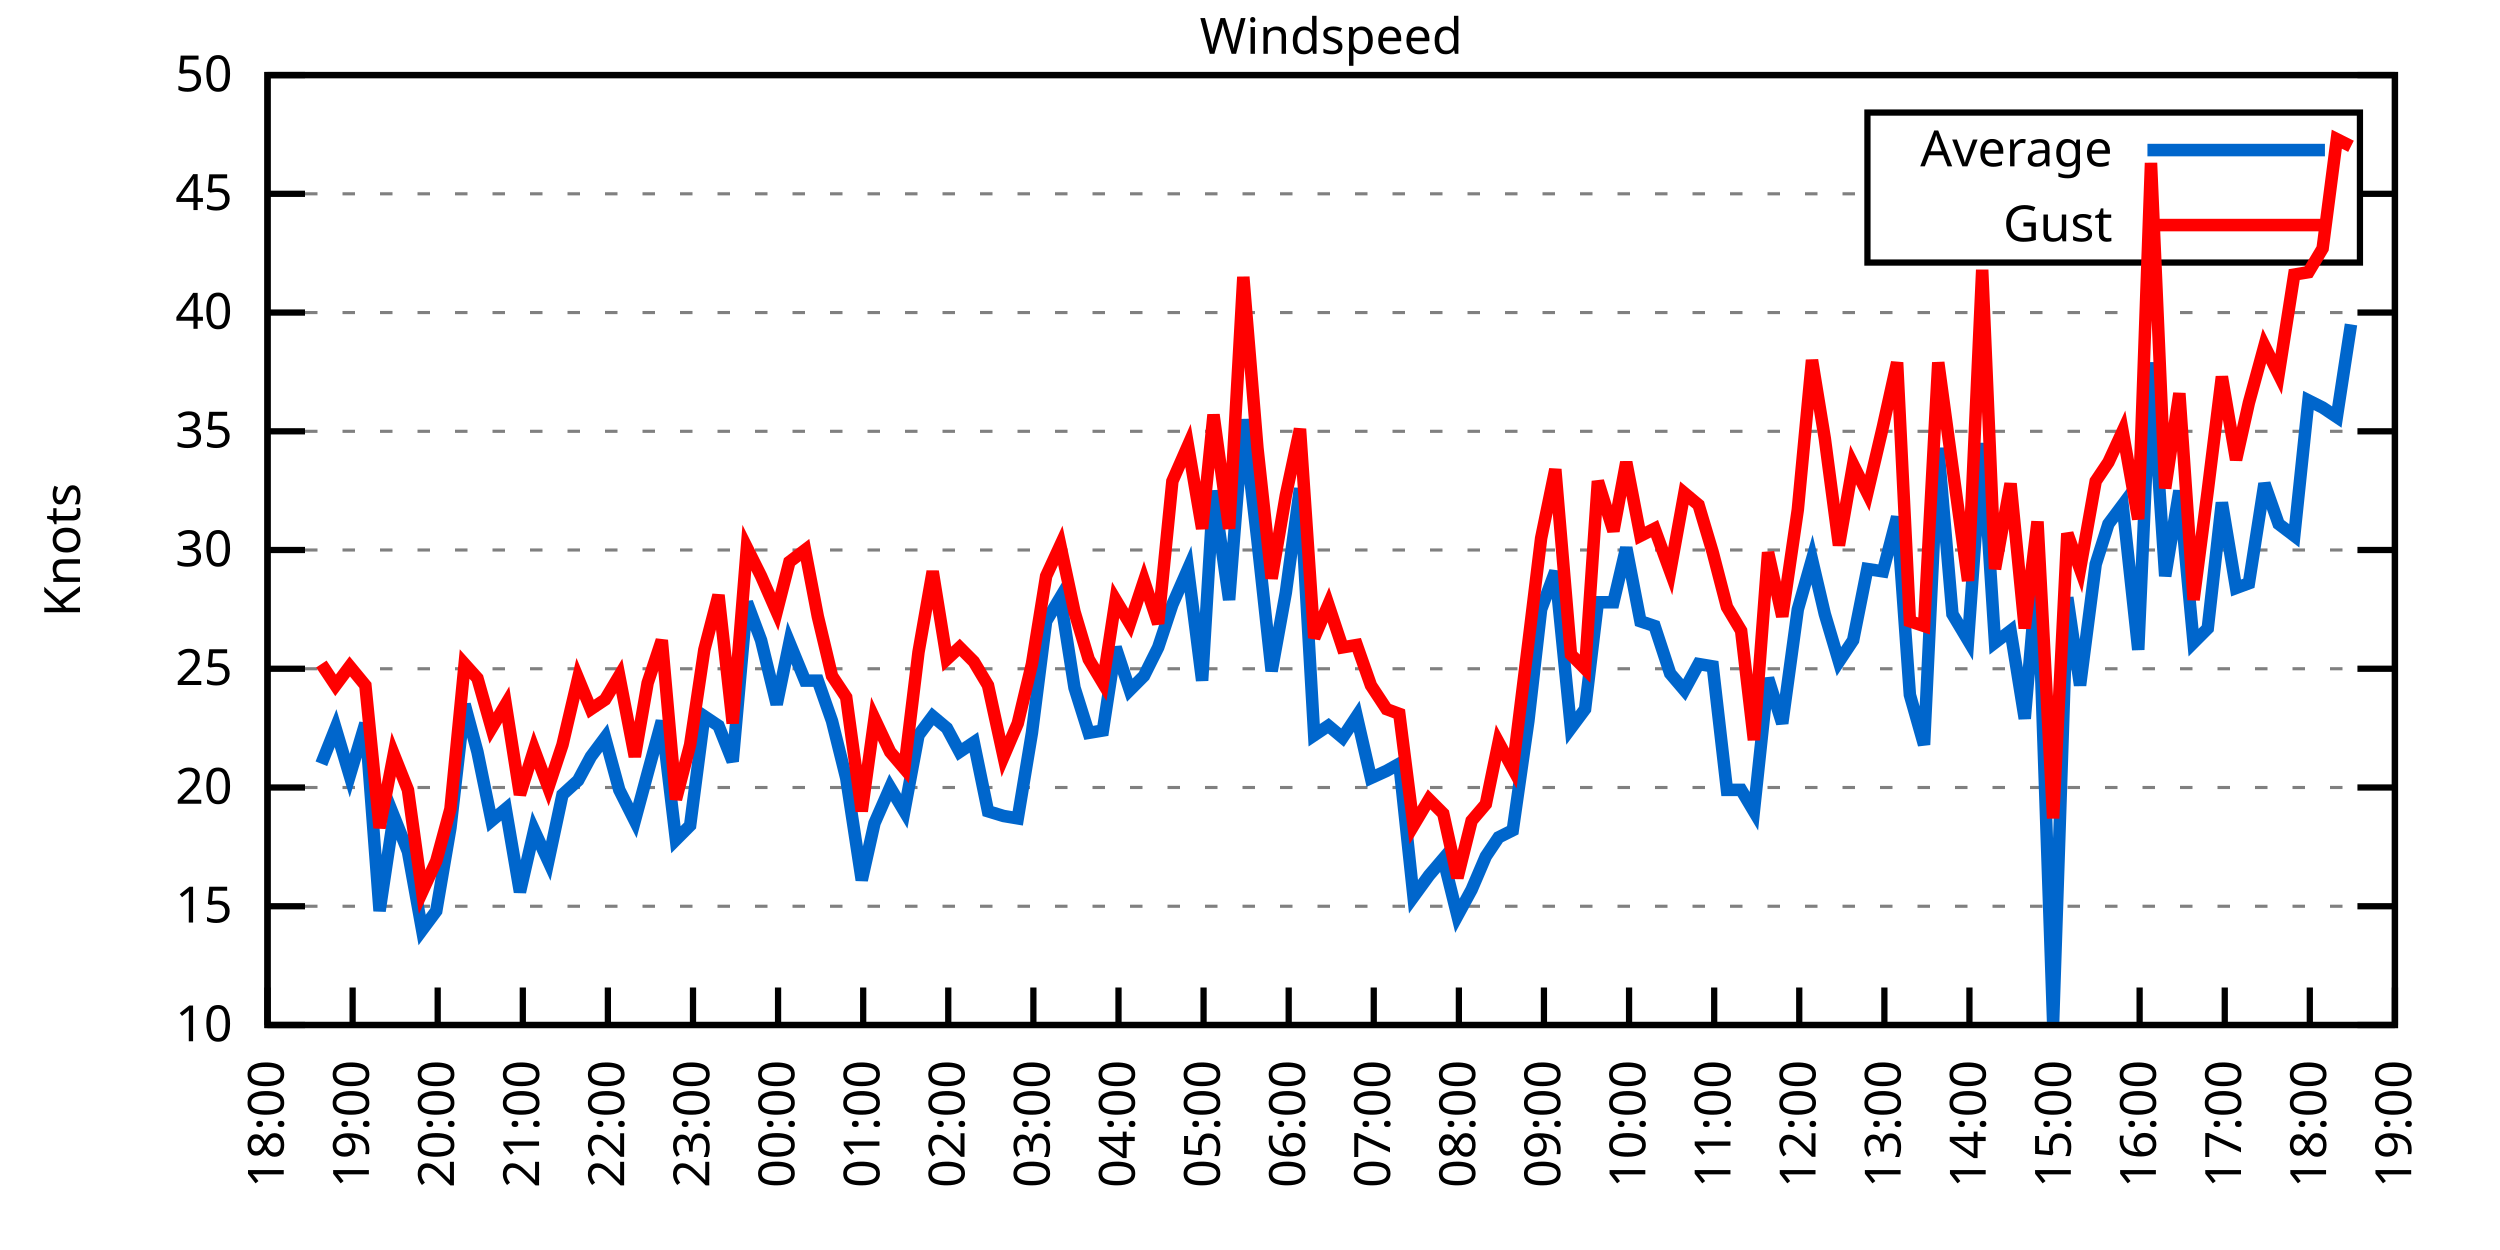
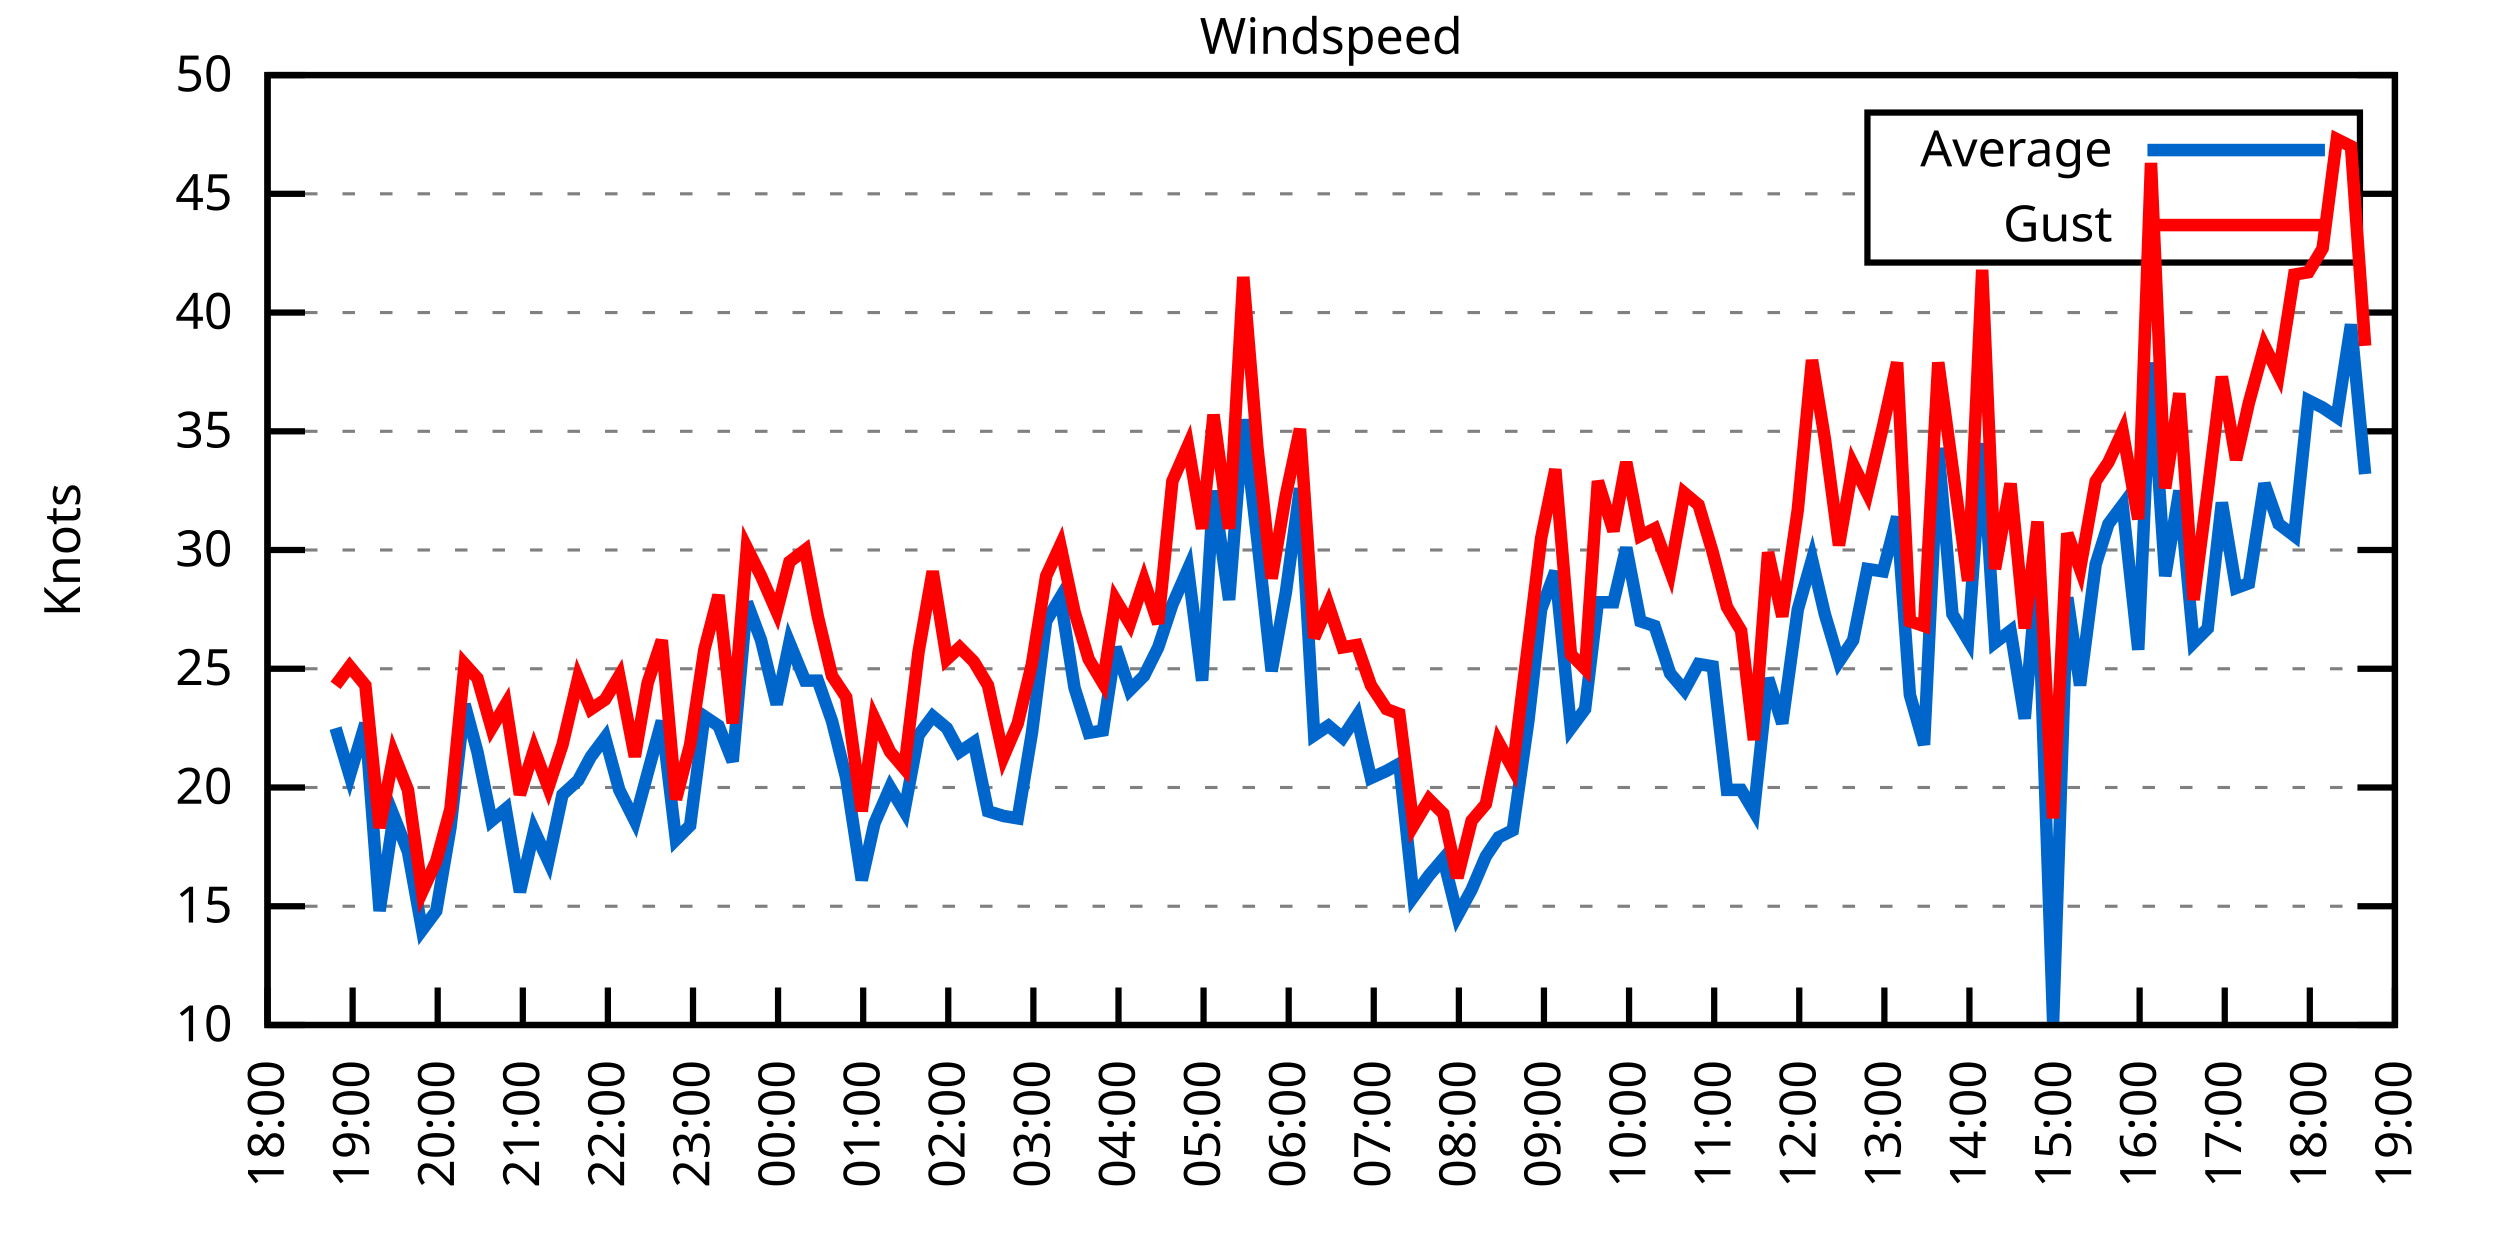
<svg xmlns="http://www.w3.org/2000/svg" xmlns:xlink="http://www.w3.org/1999/xlink" width="400" height="200" viewBox="0 0 400 200">
  <g id="gnuplot_canvas">
    <rect x="0" y="0" width="400" height="200" fill="none" />
    <defs>
      <circle id="gpDot" r="0.5" stroke-width="0.5" stroke="currentColor" />
      <path id="gpPt0" stroke-width="0.333" stroke="currentColor" d="M-1,0 h2 M0,-1 v2" />
      <path id="gpPt1" stroke-width="0.333" stroke="currentColor" d="M-1,-1 L1,1 M1,-1 L-1,1" />
      <path id="gpPt2" stroke-width="0.333" stroke="currentColor" d="M-1,0 L1,0 M0,-1 L0,1 M-1,-1 L1,1 M-1,1 L1,-1" />
      <rect id="gpPt3" stroke-width="0.333" stroke="currentColor" x="-1" y="-1" width="2" height="2" />
      <rect id="gpPt4" stroke-width="0.333" stroke="currentColor" fill="currentColor" x="-1" y="-1" width="2" height="2" />
      <circle id="gpPt5" stroke-width="0.333" stroke="currentColor" cx="0" cy="0" r="1" />
      <use xlink:href="#gpPt5" id="gpPt6" fill="currentColor" stroke="none" />
      <path id="gpPt7" stroke-width="0.333" stroke="currentColor" d="M0,-1.33 L-1.33,0.67 L1.33,0.67 z" />
      <use xlink:href="#gpPt7" id="gpPt8" fill="currentColor" stroke="none" />
      <use xlink:href="#gpPt7" id="gpPt9" stroke="currentColor" transform="rotate(180)" />
      <use xlink:href="#gpPt9" id="gpPt10" fill="currentColor" stroke="none" />
      <use xlink:href="#gpPt3" id="gpPt11" stroke="currentColor" transform="rotate(45)" />
      <use xlink:href="#gpPt11" id="gpPt12" fill="currentColor" stroke="none" />
      <path id="gpPt13" stroke-width="0.333" stroke="currentColor" d="M0,1.330 L1.265,0.411 L0.782,-1.067 L-0.782,-1.076 L-1.265,0.411 z" />
      <use xlink:href="#gpPt13" id="gpPt14" fill="currentColor" stroke="none" />
      <filter id="textbox" filterUnits="objectBoundingBox" x="0" y="0" height="1" width="1">
        <feFlood flood-color="white" flood-opacity="1" result="bgnd" />
        <feComposite in="SourceGraphic" in2="bgnd" operator="atop" />
      </filter>
      <filter id="greybox" filterUnits="objectBoundingBox" x="0" y="0" height="1" width="1">
        <feFlood flood-color="lightgrey" flood-opacity="1" result="grey" />
        <feComposite in="SourceGraphic" in2="grey" operator="atop" />
      </filter>
    </defs>
    <g fill="none" color="white" stroke="currentColor" stroke-width="1.00" stroke-linecap="butt" stroke-linejoin="miter">
</g>
    <g fill="none" color="black" stroke="currentColor" stroke-width="1.00" stroke-linecap="butt" stroke-linejoin="miter">
      <g stroke="none" shape-rendering="crispEdges">
        <polygon fill="rgb(255, 255, 255)" points="42.80,164.00 383.18,164.00 383.18,12.02 42.80,12.02 " />
      </g>
    </g>
    <g fill="none" color="black" stroke="currentColor" stroke-width="1.00" stroke-linecap="butt" stroke-linejoin="miter">
</g>
    <g fill="none" color="black" stroke="black" stroke-width="0.50" stroke-linecap="butt" stroke-linejoin="miter">
</g>
    <g fill="none" color="gray" stroke="currentColor" stroke-width="0.50" stroke-linecap="butt" stroke-linejoin="miter">
      <path stroke="gray" stroke-dasharray="2,4" class="gridline" d="M42.80,164.00 L383.19,164.00  " />
    </g>
    <g fill="none" color="gray" stroke="gray" stroke-width="1.00" stroke-linecap="butt" stroke-linejoin="miter">
</g>
    <g fill="none" color="black" stroke="currentColor" stroke-width="1.00" stroke-linecap="butt" stroke-linejoin="miter">
      <path stroke="black" d="M42.80,164.00 L48.80,164.00 M383.19,164.00 L377.19,164.00  " />
      <g transform="translate(37.20,166.60)" stroke="none" fill="black" font-family="Sans" font-size="8.00" text-anchor="end">
        <text>
          <tspan font-family="Sans"> 10</tspan>
        </text>
      </g>
    </g>
    <g fill="none" color="black" stroke="currentColor" stroke-width="1.00" stroke-linecap="butt" stroke-linejoin="miter">
</g>
    <g fill="none" color="black" stroke="black" stroke-width="0.50" stroke-linecap="butt" stroke-linejoin="miter">
</g>
    <g fill="none" color="gray" stroke="currentColor" stroke-width="0.50" stroke-linecap="butt" stroke-linejoin="miter">
      <path stroke="gray" stroke-dasharray="2,4" class="gridline" d="M42.80,145.00 L383.19,145.00  " />
    </g>
    <g fill="none" color="gray" stroke="gray" stroke-width="1.00" stroke-linecap="butt" stroke-linejoin="miter">
</g>
    <g fill="none" color="black" stroke="currentColor" stroke-width="1.00" stroke-linecap="butt" stroke-linejoin="miter">
      <path stroke="black" d="M42.80,145.00 L48.80,145.00 M383.19,145.00 L377.19,145.00  " />
      <g transform="translate(37.20,147.60)" stroke="none" fill="black" font-family="Sans" font-size="8.00" text-anchor="end">
        <text>
          <tspan font-family="Sans"> 15</tspan>
        </text>
      </g>
    </g>
    <g fill="none" color="black" stroke="currentColor" stroke-width="1.00" stroke-linecap="butt" stroke-linejoin="miter">
</g>
    <g fill="none" color="black" stroke="black" stroke-width="0.50" stroke-linecap="butt" stroke-linejoin="miter">
</g>
    <g fill="none" color="gray" stroke="currentColor" stroke-width="0.50" stroke-linecap="butt" stroke-linejoin="miter">
      <path stroke="gray" stroke-dasharray="2,4" class="gridline" d="M42.80,126.00 L383.19,126.00  " />
    </g>
    <g fill="none" color="gray" stroke="gray" stroke-width="1.00" stroke-linecap="butt" stroke-linejoin="miter">
</g>
    <g fill="none" color="black" stroke="currentColor" stroke-width="1.00" stroke-linecap="butt" stroke-linejoin="miter">
      <path stroke="black" d="M42.80,126.00 L48.80,126.00 M383.19,126.00 L377.19,126.00  " />
      <g transform="translate(37.20,128.60)" stroke="none" fill="black" font-family="Sans" font-size="8.00" text-anchor="end">
        <text>
          <tspan font-family="Sans"> 20</tspan>
        </text>
      </g>
    </g>
    <g fill="none" color="black" stroke="currentColor" stroke-width="1.00" stroke-linecap="butt" stroke-linejoin="miter">
</g>
    <g fill="none" color="black" stroke="black" stroke-width="0.50" stroke-linecap="butt" stroke-linejoin="miter">
</g>
    <g fill="none" color="gray" stroke="currentColor" stroke-width="0.50" stroke-linecap="butt" stroke-linejoin="miter">
      <path stroke="gray" stroke-dasharray="2,4" class="gridline" d="M42.80,107.00 L383.19,107.00  " />
    </g>
    <g fill="none" color="gray" stroke="gray" stroke-width="1.00" stroke-linecap="butt" stroke-linejoin="miter">
</g>
    <g fill="none" color="black" stroke="currentColor" stroke-width="1.00" stroke-linecap="butt" stroke-linejoin="miter">
      <path stroke="black" d="M42.80,107.00 L48.80,107.00 M383.19,107.00 L377.19,107.00  " />
      <g transform="translate(37.20,109.60)" stroke="none" fill="black" font-family="Sans" font-size="8.00" text-anchor="end">
        <text>
          <tspan font-family="Sans"> 25</tspan>
        </text>
      </g>
    </g>
    <g fill="none" color="black" stroke="currentColor" stroke-width="1.00" stroke-linecap="butt" stroke-linejoin="miter">
</g>
    <g fill="none" color="black" stroke="black" stroke-width="0.50" stroke-linecap="butt" stroke-linejoin="miter">
</g>
    <g fill="none" color="gray" stroke="currentColor" stroke-width="0.50" stroke-linecap="butt" stroke-linejoin="miter">
      <path stroke="gray" stroke-dasharray="2,4" class="gridline" d="M42.80,88.00 L383.19,88.00  " />
    </g>
    <g fill="none" color="gray" stroke="gray" stroke-width="1.00" stroke-linecap="butt" stroke-linejoin="miter">
</g>
    <g fill="none" color="black" stroke="currentColor" stroke-width="1.00" stroke-linecap="butt" stroke-linejoin="miter">
      <path stroke="black" d="M42.80,88.00 L48.80,88.00 M383.19,88.00 L377.19,88.00  " />
      <g transform="translate(37.20,90.60)" stroke="none" fill="black" font-family="Sans" font-size="8.00" text-anchor="end">
        <text>
          <tspan font-family="Sans"> 30</tspan>
        </text>
      </g>
    </g>
    <g fill="none" color="black" stroke="currentColor" stroke-width="1.00" stroke-linecap="butt" stroke-linejoin="miter">
</g>
    <g fill="none" color="black" stroke="black" stroke-width="0.50" stroke-linecap="butt" stroke-linejoin="miter">
</g>
    <g fill="none" color="gray" stroke="currentColor" stroke-width="0.50" stroke-linecap="butt" stroke-linejoin="miter">
      <path stroke="gray" stroke-dasharray="2,4" class="gridline" d="M42.80,69.01 L383.19,69.01  " />
    </g>
    <g fill="none" color="gray" stroke="gray" stroke-width="1.00" stroke-linecap="butt" stroke-linejoin="miter">
</g>
    <g fill="none" color="black" stroke="currentColor" stroke-width="1.00" stroke-linecap="butt" stroke-linejoin="miter">
      <path stroke="black" d="M42.80,69.01 L48.80,69.01 M383.19,69.01 L377.19,69.01  " />
      <g transform="translate(37.20,71.61)" stroke="none" fill="black" font-family="Sans" font-size="8.00" text-anchor="end">
        <text>
          <tspan font-family="Sans"> 35</tspan>
        </text>
      </g>
    </g>
    <g fill="none" color="black" stroke="currentColor" stroke-width="1.00" stroke-linecap="butt" stroke-linejoin="miter">
</g>
    <g fill="none" color="black" stroke="black" stroke-width="0.50" stroke-linecap="butt" stroke-linejoin="miter">
</g>
    <g fill="none" color="gray" stroke="currentColor" stroke-width="0.50" stroke-linecap="butt" stroke-linejoin="miter">
      <path stroke="gray" stroke-dasharray="2,4" class="gridline" d="M42.80,50.01 L383.19,50.01  " />
    </g>
    <g fill="none" color="gray" stroke="gray" stroke-width="1.00" stroke-linecap="butt" stroke-linejoin="miter">
</g>
    <g fill="none" color="black" stroke="currentColor" stroke-width="1.00" stroke-linecap="butt" stroke-linejoin="miter">
      <path stroke="black" d="M42.80,50.01 L48.80,50.01 M383.19,50.01 L377.19,50.01  " />
      <g transform="translate(37.20,52.61)" stroke="none" fill="black" font-family="Sans" font-size="8.00" text-anchor="end">
        <text>
          <tspan font-family="Sans"> 40</tspan>
        </text>
      </g>
    </g>
    <g fill="none" color="black" stroke="currentColor" stroke-width="1.00" stroke-linecap="butt" stroke-linejoin="miter">
</g>
    <g fill="none" color="black" stroke="black" stroke-width="0.50" stroke-linecap="butt" stroke-linejoin="miter">
</g>
    <g fill="none" color="gray" stroke="currentColor" stroke-width="0.50" stroke-linecap="butt" stroke-linejoin="miter">
      <path stroke="gray" stroke-dasharray="2,4" class="gridline" d="M42.80,31.01 L298.79,31.01 M377.59,31.01 L383.19,31.01  " />
    </g>
    <g fill="none" color="gray" stroke="gray" stroke-width="1.00" stroke-linecap="butt" stroke-linejoin="miter">
</g>
    <g fill="none" color="black" stroke="currentColor" stroke-width="1.00" stroke-linecap="butt" stroke-linejoin="miter">
      <path stroke="black" d="M42.80,31.01 L48.80,31.01 M383.19,31.01 L377.19,31.01  " />
      <g transform="translate(37.20,33.61)" stroke="none" fill="black" font-family="Sans" font-size="8.00" text-anchor="end">
        <text>
          <tspan font-family="Sans"> 45</tspan>
        </text>
      </g>
    </g>
    <g fill="none" color="black" stroke="currentColor" stroke-width="1.00" stroke-linecap="butt" stroke-linejoin="miter">
</g>
    <g fill="none" color="black" stroke="black" stroke-width="0.50" stroke-linecap="butt" stroke-linejoin="miter">
</g>
    <g fill="none" color="gray" stroke="currentColor" stroke-width="0.50" stroke-linecap="butt" stroke-linejoin="miter">
      <path stroke="gray" stroke-dasharray="2,4" class="gridline" d="M42.80,12.01 L383.19,12.01  " />
    </g>
    <g fill="none" color="gray" stroke="gray" stroke-width="1.00" stroke-linecap="butt" stroke-linejoin="miter">
</g>
    <g fill="none" color="black" stroke="currentColor" stroke-width="1.00" stroke-linecap="butt" stroke-linejoin="miter">
      <path stroke="black" d="M42.80,12.01 L48.80,12.01 M383.19,12.01 L377.19,12.01  " />
      <g transform="translate(37.20,14.61)" stroke="none" fill="black" font-family="Sans" font-size="8.00" text-anchor="end">
        <text>
          <tspan font-family="Sans"> 50</tspan>
        </text>
      </g>
    </g>
    <g fill="none" color="black" stroke="currentColor" stroke-width="1.00" stroke-linecap="butt" stroke-linejoin="miter">
      <path stroke="black" d="M42.80,164.00 L42.80,158.00  " />
      <g transform="translate(45.40,169.60) rotate(270.00)" stroke="none" fill="black" font-family="Sans" font-size="8.00" text-anchor="end">
        <text>
          <tspan font-family="Sans">18:00</tspan>
        </text>
      </g>
    </g>
    <g fill="none" color="black" stroke="currentColor" stroke-width="1.00" stroke-linecap="butt" stroke-linejoin="miter">
      <path stroke="black" d="M56.42,164.00 L56.42,158.00  " />
      <g transform="translate(59.02,169.60) rotate(270.00)" stroke="none" fill="black" font-family="Sans" font-size="8.00" text-anchor="end">
        <text>
          <tspan font-family="Sans">19:00</tspan>
        </text>
      </g>
    </g>
    <g fill="none" color="black" stroke="currentColor" stroke-width="1.00" stroke-linecap="butt" stroke-linejoin="miter">
      <path stroke="black" d="M70.03,164.00 L70.03,158.00  " />
      <g transform="translate(72.63,169.60) rotate(270.00)" stroke="none" fill="black" font-family="Sans" font-size="8.00" text-anchor="end">
        <text>
          <tspan font-family="Sans">20:00</tspan>
        </text>
      </g>
    </g>
    <g fill="none" color="black" stroke="currentColor" stroke-width="1.00" stroke-linecap="butt" stroke-linejoin="miter">
      <path stroke="black" d="M83.65,164.00 L83.65,158.00  " />
      <g transform="translate(86.25,169.60) rotate(270.00)" stroke="none" fill="black" font-family="Sans" font-size="8.00" text-anchor="end">
        <text>
          <tspan font-family="Sans">21:00</tspan>
        </text>
      </g>
    </g>
    <g fill="none" color="black" stroke="currentColor" stroke-width="1.00" stroke-linecap="butt" stroke-linejoin="miter">
      <path stroke="black" d="M97.26,164.00 L97.26,158.00  " />
      <g transform="translate(99.86,169.60) rotate(270.00)" stroke="none" fill="black" font-family="Sans" font-size="8.00" text-anchor="end">
        <text>
          <tspan font-family="Sans">22:00</tspan>
        </text>
      </g>
    </g>
    <g fill="none" color="black" stroke="currentColor" stroke-width="1.00" stroke-linecap="butt" stroke-linejoin="miter">
      <path stroke="black" d="M110.88,164.00 L110.88,158.00  " />
      <g transform="translate(113.48,169.60) rotate(270.00)" stroke="none" fill="black" font-family="Sans" font-size="8.00" text-anchor="end">
        <text>
          <tspan font-family="Sans">23:00</tspan>
        </text>
      </g>
    </g>
    <g fill="none" color="black" stroke="currentColor" stroke-width="1.00" stroke-linecap="butt" stroke-linejoin="miter">
      <path stroke="black" d="M124.49,164.00 L124.49,158.00  " />
      <g transform="translate(127.09,169.60) rotate(270.00)" stroke="none" fill="black" font-family="Sans" font-size="8.00" text-anchor="end">
        <text>
          <tspan font-family="Sans">00:00</tspan>
        </text>
      </g>
    </g>
    <g fill="none" color="black" stroke="currentColor" stroke-width="1.00" stroke-linecap="butt" stroke-linejoin="miter">
      <path stroke="black" d="M138.11,164.00 L138.11,158.00  " />
      <g transform="translate(140.71,169.60) rotate(270.00)" stroke="none" fill="black" font-family="Sans" font-size="8.00" text-anchor="end">
        <text>
          <tspan font-family="Sans">01:00</tspan>
        </text>
      </g>
    </g>
    <g fill="none" color="black" stroke="currentColor" stroke-width="1.00" stroke-linecap="butt" stroke-linejoin="miter">
      <path stroke="black" d="M151.72,164.00 L151.72,158.00  " />
      <g transform="translate(154.32,169.60) rotate(270.00)" stroke="none" fill="black" font-family="Sans" font-size="8.00" text-anchor="end">
        <text>
          <tspan font-family="Sans">02:00</tspan>
        </text>
      </g>
    </g>
    <g fill="none" color="black" stroke="currentColor" stroke-width="1.00" stroke-linecap="butt" stroke-linejoin="miter">
      <path stroke="black" d="M165.34,164.00 L165.34,158.00  " />
      <g transform="translate(167.94,169.60) rotate(270.00)" stroke="none" fill="black" font-family="Sans" font-size="8.00" text-anchor="end">
        <text>
          <tspan font-family="Sans">03:00</tspan>
        </text>
      </g>
    </g>
    <g fill="none" color="black" stroke="currentColor" stroke-width="1.00" stroke-linecap="butt" stroke-linejoin="miter">
      <path stroke="black" d="M178.96,164.00 L178.96,158.00  " />
      <g transform="translate(181.56,169.60) rotate(270.00)" stroke="none" fill="black" font-family="Sans" font-size="8.00" text-anchor="end">
        <text>
          <tspan font-family="Sans">04:00</tspan>
        </text>
      </g>
    </g>
    <g fill="none" color="black" stroke="currentColor" stroke-width="1.00" stroke-linecap="butt" stroke-linejoin="miter">
      <path stroke="black" d="M192.57,164.00 L192.57,158.00  " />
      <g transform="translate(195.17,169.60) rotate(270.00)" stroke="none" fill="black" font-family="Sans" font-size="8.00" text-anchor="end">
        <text>
          <tspan font-family="Sans">05:00</tspan>
        </text>
      </g>
    </g>
    <g fill="none" color="black" stroke="currentColor" stroke-width="1.00" stroke-linecap="butt" stroke-linejoin="miter">
      <path stroke="black" d="M206.19,164.00 L206.19,158.00  " />
      <g transform="translate(208.79,169.60) rotate(270.00)" stroke="none" fill="black" font-family="Sans" font-size="8.00" text-anchor="end">
        <text>
          <tspan font-family="Sans">06:00</tspan>
        </text>
      </g>
    </g>
    <g fill="none" color="black" stroke="currentColor" stroke-width="1.00" stroke-linecap="butt" stroke-linejoin="miter">
      <path stroke="black" d="M219.80,164.00 L219.80,158.00  " />
      <g transform="translate(222.40,169.60) rotate(270.00)" stroke="none" fill="black" font-family="Sans" font-size="8.00" text-anchor="end">
        <text>
          <tspan font-family="Sans">07:00</tspan>
        </text>
      </g>
    </g>
    <g fill="none" color="black" stroke="currentColor" stroke-width="1.00" stroke-linecap="butt" stroke-linejoin="miter">
      <path stroke="black" d="M233.42,164.00 L233.42,158.00  " />
      <g transform="translate(236.02,169.60) rotate(270.00)" stroke="none" fill="black" font-family="Sans" font-size="8.00" text-anchor="end">
        <text>
          <tspan font-family="Sans">08:00</tspan>
        </text>
      </g>
    </g>
    <g fill="none" color="black" stroke="currentColor" stroke-width="1.00" stroke-linecap="butt" stroke-linejoin="miter">
      <path stroke="black" d="M247.03,164.00 L247.03,158.00  " />
      <g transform="translate(249.63,169.60) rotate(270.00)" stroke="none" fill="black" font-family="Sans" font-size="8.00" text-anchor="end">
        <text>
          <tspan font-family="Sans">09:00</tspan>
        </text>
      </g>
    </g>
    <g fill="none" color="black" stroke="currentColor" stroke-width="1.00" stroke-linecap="butt" stroke-linejoin="miter">
      <path stroke="black" d="M260.65,164.00 L260.65,158.00  " />
      <g transform="translate(263.25,169.60) rotate(270.00)" stroke="none" fill="black" font-family="Sans" font-size="8.00" text-anchor="end">
        <text>
          <tspan font-family="Sans">10:00</tspan>
        </text>
      </g>
    </g>
    <g fill="none" color="black" stroke="currentColor" stroke-width="1.00" stroke-linecap="butt" stroke-linejoin="miter">
      <path stroke="black" d="M274.27,164.00 L274.27,158.00  " />
      <g transform="translate(276.87,169.60) rotate(270.00)" stroke="none" fill="black" font-family="Sans" font-size="8.00" text-anchor="end">
        <text>
          <tspan font-family="Sans">11:00</tspan>
        </text>
      </g>
    </g>
    <g fill="none" color="black" stroke="currentColor" stroke-width="1.00" stroke-linecap="butt" stroke-linejoin="miter">
      <path stroke="black" d="M287.88,164.00 L287.88,158.00  " />
      <g transform="translate(290.48,169.60) rotate(270.00)" stroke="none" fill="black" font-family="Sans" font-size="8.00" text-anchor="end">
        <text>
          <tspan font-family="Sans">12:00</tspan>
        </text>
      </g>
    </g>
    <g fill="none" color="black" stroke="currentColor" stroke-width="1.00" stroke-linecap="butt" stroke-linejoin="miter">
      <path stroke="black" d="M301.50,164.00 L301.50,158.00  " />
      <g transform="translate(304.10,169.60) rotate(270.00)" stroke="none" fill="black" font-family="Sans" font-size="8.00" text-anchor="end">
        <text>
          <tspan font-family="Sans">13:00</tspan>
        </text>
      </g>
    </g>
    <g fill="none" color="black" stroke="currentColor" stroke-width="1.00" stroke-linecap="butt" stroke-linejoin="miter">
      <path stroke="black" d="M315.11,164.00 L315.11,158.00  " />
      <g transform="translate(317.71,169.60) rotate(270.00)" stroke="none" fill="black" font-family="Sans" font-size="8.00" text-anchor="end">
        <text>
          <tspan font-family="Sans">14:00</tspan>
        </text>
      </g>
    </g>
    <g fill="none" color="black" stroke="currentColor" stroke-width="1.00" stroke-linecap="butt" stroke-linejoin="miter">
      <path stroke="black" d="M328.73,164.00 L328.73,158.00  " />
      <g transform="translate(331.33,169.60) rotate(270.00)" stroke="none" fill="black" font-family="Sans" font-size="8.00" text-anchor="end">
        <text>
          <tspan font-family="Sans">15:00</tspan>
        </text>
      </g>
    </g>
    <g fill="none" color="black" stroke="currentColor" stroke-width="1.00" stroke-linecap="butt" stroke-linejoin="miter">
      <path stroke="black" d="M342.34,164.00 L342.34,158.00  " />
      <g transform="translate(344.94,169.60) rotate(270.00)" stroke="none" fill="black" font-family="Sans" font-size="8.00" text-anchor="end">
        <text>
          <tspan font-family="Sans">16:00</tspan>
        </text>
      </g>
    </g>
    <g fill="none" color="black" stroke="currentColor" stroke-width="1.00" stroke-linecap="butt" stroke-linejoin="miter">
      <path stroke="black" d="M355.96,164.00 L355.96,158.00  " />
      <g transform="translate(358.56,169.60) rotate(270.00)" stroke="none" fill="black" font-family="Sans" font-size="8.00" text-anchor="end">
        <text>
          <tspan font-family="Sans">17:00</tspan>
        </text>
      </g>
    </g>
    <g fill="none" color="black" stroke="currentColor" stroke-width="1.00" stroke-linecap="butt" stroke-linejoin="miter">
      <path stroke="black" d="M369.57,164.00 L369.57,158.00  " />
      <g transform="translate(372.17,169.60) rotate(270.00)" stroke="none" fill="black" font-family="Sans" font-size="8.00" text-anchor="end">
        <text>
          <tspan font-family="Sans">18:00</tspan>
        </text>
      </g>
    </g>
    <g fill="none" color="black" stroke="currentColor" stroke-width="1.00" stroke-linecap="butt" stroke-linejoin="miter">
      <path stroke="black" d="M383.19,164.00 L383.19,158.00  " />
      <g transform="translate(385.79,169.60) rotate(270.00)" stroke="none" fill="black" font-family="Sans" font-size="8.00" text-anchor="end">
        <text>
          <tspan font-family="Sans">19:00</tspan>
        </text>
      </g>
    </g>
    <g fill="none" color="black" stroke="currentColor" stroke-width="1.00" stroke-linecap="butt" stroke-linejoin="miter">
</g>
    <g fill="none" color="black" stroke="currentColor" stroke-width="1.00" stroke-linecap="butt" stroke-linejoin="miter">
      <path stroke="black" d="M42.80,12.01 L42.80,164.00 L383.19,164.00 L383.19,12.01 L42.80,12.01 Z  " />
    </g>
    <g fill="none" color="black" stroke="currentColor" stroke-width="1.00" stroke-linecap="butt" stroke-linejoin="miter">
</g>
    <g fill="none" color="black" stroke="currentColor" stroke-width="1.00" stroke-linecap="butt" stroke-linejoin="miter">
      <path stroke="black" d="M298.79,42.01 L298.79,18.01 L377.59,18.01 L377.59,42.01 L298.79,42.01 Z  " />
    </g>
    <g id="Windspeed_plot_1">
      <g fill="none" color="white" stroke="black" stroke-width="2.00" stroke-linecap="butt" stroke-linejoin="miter">
</g>
      <g fill="none" color="black" stroke="currentColor" stroke-width="2.00" stroke-linecap="butt" stroke-linejoin="miter">
        <g transform="translate(337.99,26.61)" stroke="none" fill="black" font-family="Sans" font-size="8.00" text-anchor="end">
          <text>
            <tspan font-family="Sans">Average</tspan>
          </text>
        </g>
      </g>
      <g fill="none" color="black" stroke="currentColor" stroke-width="2.00" stroke-linecap="butt" stroke-linejoin="miter">
-         <path stroke="rgb(  0, 102, 204)" d="M343.59,24.01 L371.99,24.01 M51.42,122.20 L53.69,116.50 L55.96,124.10 L58.46,115.74 L60.73,145.76 L63.00,130.56   L65.27,136.26 L67.54,148.80 L69.80,145.76 L72.07,132.46 L74.34,112.70 L76.39,120.30 L78.65,131.32 L80.92,129.42   L83.19,142.72 L85.46,132.84 L87.73,137.78 L90.00,127.14 L92.50,124.86 L94.54,121.06 L96.81,118.02 L99.08,126.38   L101.57,131.32 L103.62,123.72 L105.89,115.36 L108.15,134.36 L110.42,132.08 L112.69,114.60 L114.96,116.12 L117.23,121.82   L119.50,96.36 L121.77,102.44 L124.27,112.70 L126.31,102.82 L128.81,108.90 L130.85,108.90 L133.12,115.36 L135.39,124.48   L137.88,140.82 L139.92,131.70 L142.42,126.00 L144.69,129.80 L146.96,117.64 L149.23,114.60 L151.50,116.50 L153.54,120.30   L155.81,118.78 L158.08,129.80 L160.57,130.56 L162.84,130.94 L165.11,117.26 L167.38,99.40 L169.65,95.60 L171.92,110.04   L174.19,117.26 L176.46,116.88 L178.50,103.58 L180.77,110.42 L183.04,108.14 L185.31,103.58 L187.58,96.74 L190.08,91.04   L192.34,108.90 L194.16,78.51 L196.66,95.98 L198.93,67.11 L201.19,86.49 L203.46,107.38 L205.73,94.84 L208.00,78.13   L210.27,117.64 L212.54,116.12 L214.81,118.02 L217.08,114.60 L219.35,124.48 L221.85,123.34 L223.89,122.20 L226.16,143.48   L228.65,140.06 L230.92,137.40 L233.19,146.52 L235.46,142.34 L237.73,137.02 L239.77,133.98 L242.04,132.84 L244.54,115.36   L246.58,97.50 L248.85,91.42 L251.35,116.50 L253.61,113.46 L255.66,96.36 L258.15,96.36 L260.20,87.63 L262.47,99.40   L264.73,100.16 L267.23,107.76 L269.50,110.42 L271.77,106.24 L274.04,106.62 L276.31,126.38 L278.58,126.38 L280.62,129.80   L282.89,108.52 L285.16,115.74 L287.65,97.50 L289.92,89.52 L291.97,98.26 L294.23,105.86 L296.50,102.44 L298.77,91.04   L301.27,91.42 L303.54,82.69 L305.58,111.18 L307.85,119.16 L310.12,71.67 L312.39,98.26 L314.89,102.44 L317.15,70.91   L319.20,102.82 L321.69,100.92 L323.96,114.98 L326.00,91.04 L328.50,163.62 L330.77,95.60 L332.81,109.66 L335.31,90.28   L337.35,83.83 L339.62,80.79 L342.12,103.96 L344.16,57.99 L346.43,92.18 L348.70,78.51 L350.97,102.82 L353.24,100.54   L355.50,80.41 L357.77,94.08 L359.82,93.32 L362.31,77.37 L364.58,83.83 L367.08,85.73 L369.35,64.07 L371.62,65.21   L373.89,66.73 L376.16,51.91  " />
+         <path stroke="rgb(  0, 102, 204)" d="M343.59,24.01 L371.99,24.01 M53.69,116.50 L55.96,124.10 L58.46,115.74 L60.73,145.76 L63.00,130.56 L65.27,136.26   L67.54,148.80 L69.80,145.76 L72.07,132.46 L74.34,112.70 L76.39,120.30 L78.65,131.32 L80.92,129.42 L83.19,142.72   L85.46,132.84 L87.73,137.78 L90.00,127.14 L92.50,124.86 L94.54,121.06 L96.81,118.02 L99.08,126.38 L101.57,131.32   L103.62,123.72 L105.89,115.36 L108.15,134.36 L110.42,132.08 L112.69,114.60 L114.96,116.12 L117.23,121.82 L119.50,96.36   L121.77,102.44 L124.27,112.70 L126.31,102.82 L128.81,108.90 L130.85,108.90 L133.12,115.36 L135.39,124.48 L137.88,140.82   L139.92,131.70 L142.42,126.00 L144.69,129.80 L146.96,117.64 L149.23,114.60 L151.50,116.50 L153.54,120.30 L155.81,118.78   L158.08,129.80 L160.57,130.56 L162.84,130.94 L165.11,117.26 L167.38,99.40 L169.65,95.60 L171.92,110.04 L174.19,117.26   L176.46,116.88 L178.50,103.58 L180.77,110.42 L183.04,108.14 L185.31,103.58 L187.58,96.74 L190.08,91.04 L192.34,108.90   L194.16,78.51 L196.66,95.98 L198.93,67.11 L201.19,86.49 L203.46,107.38 L205.73,94.84 L208.00,78.13 L210.27,117.64   L212.54,116.12 L214.81,118.02 L217.08,114.60 L219.35,124.48 L221.85,123.34 L223.89,122.20 L226.16,143.48 L228.65,140.06   L230.92,137.40 L233.19,146.52 L235.46,142.34 L237.73,137.02 L239.77,133.98 L242.04,132.84 L244.54,115.36 L246.58,97.50   L248.85,91.42 L251.35,116.50 L253.61,113.46 L255.66,96.36 L258.15,96.36 L260.20,87.63 L262.47,99.40 L264.73,100.16   L267.23,107.76 L269.50,110.42 L271.77,106.24 L274.04,106.62 L276.31,126.38 L278.58,126.38 L280.62,129.80 L282.89,108.52   L285.16,115.74 L287.65,97.50 L289.92,89.52 L291.97,98.26 L294.23,105.86 L296.50,102.44 L298.77,91.04 L301.27,91.42   L303.54,82.69 L305.58,111.18 L307.85,119.16 L310.12,71.67 L312.39,98.26 L314.89,102.44 L317.15,70.91 L319.20,102.82   L321.69,100.92 L323.96,114.98 L326.00,91.04 L328.50,163.62 L330.77,95.60 L332.81,109.66 L335.31,90.28 L337.35,83.83   L339.62,80.79 L342.12,103.96 L344.16,57.99 L346.43,92.18 L348.70,78.51 L350.97,102.82 L353.24,100.54 L355.50,80.41   L357.77,94.08 L359.82,93.32 L362.31,77.37 L364.58,83.83 L367.08,85.73 L369.35,64.07 L371.62,65.21 L373.89,66.73   L376.16,51.91 L378.42,75.85  " />
      </g>
    </g>
    <g id="Windspeed_plot_2">
      <g fill="none" color="black" stroke="currentColor" stroke-width="2.00" stroke-linecap="butt" stroke-linejoin="miter">
        <g transform="translate(337.99,38.61)" stroke="none" fill="black" font-family="Sans" font-size="8.00" text-anchor="end">
          <text>
            <tspan font-family="Sans">Gust</tspan>
          </text>
        </g>
      </g>
      <g fill="none" color="black" stroke="currentColor" stroke-width="2.00" stroke-linecap="butt" stroke-linejoin="miter">
-         <path stroke="rgb(255,   0,   0)" d="M343.59,36.01 L371.99,36.01 M51.42,106.24 L53.69,109.66 L55.96,106.62 L58.46,109.66 L60.73,132.46 L63.00,120.68   L65.27,126.38 L67.54,142.72 L69.80,137.78 L72.07,129.42 L74.34,106.24 L76.39,108.52 L78.65,116.50 L80.92,112.70   L83.19,127.14 L85.46,119.92 L87.73,126.00 L90.00,119.16 L92.50,108.52 L94.54,113.46 L96.81,111.94 L99.08,108.14   L101.57,121.06 L103.62,109.28 L105.89,102.44 L108.15,127.90 L110.42,119.16 L112.69,103.96 L114.96,95.22 L117.23,115.74   L119.50,87.63 L121.77,92.18 L124.27,97.88 L126.31,89.90 L128.81,88.00 L130.85,98.64 L133.12,108.14 L135.39,111.56   L137.88,129.80 L139.92,114.98 L142.42,120.30 L144.69,122.96 L146.96,104.34 L149.23,91.42 L151.50,105.48 L153.54,103.58   L155.81,105.86 L158.08,109.66 L160.57,121.06 L162.84,115.74 L165.11,106.24 L167.38,92.18 L169.65,87.25 L171.92,97.88   L174.19,105.48 L176.46,109.28 L178.50,95.98 L180.77,99.78 L183.04,92.94 L185.31,99.78 L187.58,76.99 L190.08,71.29   L192.34,84.59 L194.16,66.35 L196.66,84.59 L198.93,44.31 L201.19,71.67 L203.46,92.56 L205.73,79.27 L208.00,68.63   L210.27,102.06 L212.54,96.74 L214.81,103.58 L217.08,103.20 L219.35,109.66 L221.85,113.46 L223.89,114.22 L226.16,132.08   L228.65,127.90 L230.92,130.18 L233.19,140.44 L235.46,131.32 L237.73,128.66 L239.77,118.78 L242.04,122.96 L244.54,102.82   L246.58,86.11 L248.85,75.09 L251.35,104.72 L253.61,107.00 L255.66,76.99 L258.15,84.97 L260.20,73.95 L262.47,85.73   L264.73,84.59 L267.23,91.42 L269.50,78.89 L271.77,80.79 L274.04,88.38 L276.31,97.12 L278.58,100.92 L280.62,118.40   L282.89,88.38 L285.16,98.64 L287.65,81.55 L289.92,57.61 L291.97,70.15 L294.23,87.25 L296.50,74.33 L298.77,78.89   L301.27,68.25 L303.54,57.99 L305.58,99.40 L307.85,100.16 L310.12,57.99 L312.39,74.71 L314.89,92.94 L317.15,43.17   L319.20,91.04 L321.69,77.37 L323.96,100.54 L326.00,83.45 L328.50,130.94 L330.77,85.35 L332.81,91.04 L335.31,76.99   L337.35,73.95 L339.62,69.01 L342.12,83.07 L344.16,26.07 L346.43,78.13 L348.70,62.93 L350.97,95.98 L353.24,78.51   L355.50,60.27 L357.77,73.57 L359.82,64.45 L362.31,55.33 L364.58,59.89 L367.08,43.93 L369.35,43.55 L371.62,39.75   L373.89,22.27 L376.16,23.41  " />
+         <path stroke="rgb(255,   0,   0)" d="M343.59,36.01 L371.99,36.01 M53.69,109.66 L55.96,106.62 L58.46,109.66 L60.73,132.46 L63.00,120.68 L65.27,126.38   L67.54,142.72 L69.80,137.78 L72.07,129.42 L74.34,106.24 L76.39,108.52 L78.65,116.50 L80.92,112.70 L83.19,127.14   L85.46,119.92 L87.73,126.00 L90.00,119.16 L92.50,108.52 L94.54,113.46 L96.81,111.94 L99.08,108.14 L101.57,121.06   L103.62,109.28 L105.89,102.44 L108.15,127.90 L110.42,119.16 L112.69,103.96 L114.96,95.22 L117.23,115.74 L119.50,87.63   L121.77,92.18 L124.27,97.88 L126.31,89.90 L128.81,88.00 L130.85,98.64 L133.12,108.14 L135.39,111.56 L137.88,129.80   L139.92,114.98 L142.42,120.30 L144.69,122.96 L146.96,104.34 L149.23,91.42 L151.50,105.48 L153.54,103.58 L155.81,105.86   L158.08,109.66 L160.57,121.06 L162.84,115.74 L165.11,106.24 L167.38,92.18 L169.65,87.25 L171.92,97.88 L174.19,105.48   L176.46,109.28 L178.50,95.98 L180.77,99.78 L183.04,92.94 L185.31,99.78 L187.58,76.99 L190.08,71.29 L192.34,84.59   L194.16,66.35 L196.66,84.59 L198.93,44.31 L201.19,71.67 L203.46,92.56 L205.73,79.27 L208.00,68.63 L210.27,102.06   L212.54,96.74 L214.81,103.58 L217.08,103.20 L219.35,109.66 L221.85,113.46 L223.89,114.22 L226.16,132.08 L228.65,127.90   L230.92,130.18 L233.19,140.44 L235.46,131.32 L237.73,128.66 L239.77,118.78 L242.04,122.96 L244.54,102.82 L246.58,86.11   L248.85,75.09 L251.35,104.72 L253.61,107.00 L255.66,76.99 L258.15,84.97 L260.20,73.95 L262.47,85.73 L264.73,84.59   L267.23,91.42 L269.50,78.89 L271.77,80.79 L274.04,88.38 L276.31,97.12 L278.58,100.92 L280.62,118.40 L282.89,88.38   L285.16,98.64 L287.65,81.55 L289.92,57.61 L291.97,70.15 L294.23,87.25 L296.50,74.33 L298.77,78.89 L301.27,68.25   L303.54,57.99 L305.58,99.40 L307.85,100.16 L310.12,57.99 L312.39,74.71 L314.89,92.94 L317.15,43.17 L319.20,91.04   L321.69,77.37 L323.96,100.54 L326.00,83.45 L328.50,130.94 L330.77,85.35 L332.81,91.04 L335.31,76.99 L337.35,73.95   L339.62,69.01 L342.12,83.07 L344.16,26.07 L346.43,78.13 L348.70,62.93 L350.97,95.98 L353.24,78.51 L355.50,60.27   L357.77,73.57 L359.82,64.45 L362.31,55.33 L364.58,59.89 L367.08,43.93 L369.35,43.55 L371.62,39.75 L373.89,22.27   L376.16,23.41 L378.42,55.33  " />
      </g>
    </g>
    <g fill="none" color="black" stroke="currentColor" stroke-width="2.00" stroke-linecap="butt" stroke-linejoin="miter">
</g>
    <g fill="none" color="black" stroke="black" stroke-width="1.00" stroke-linecap="butt" stroke-linejoin="miter">
</g>
    <g fill="none" color="black" stroke="currentColor" stroke-width="1.00" stroke-linecap="butt" stroke-linejoin="miter">
      <path stroke="black" d="M42.80,12.01 L42.80,164.00 L383.19,164.00 L383.19,12.01 L42.80,12.01 Z  " />
      <g transform="translate(12.80,88.01) rotate(270.00)" stroke="none" fill="black" font-family="Sans" font-size="8.00" text-anchor="middle">
        <text>
          <tspan font-family="Sans">Knots</tspan>
        </text>
      </g>
    </g>
    <g fill="none" color="black" stroke="currentColor" stroke-width="1.00" stroke-linecap="butt" stroke-linejoin="miter">
</g>
    <g fill="none" color="black" stroke="currentColor" stroke-width="1.00" stroke-linecap="butt" stroke-linejoin="miter">
      <g transform="translate(212.99,8.61)" stroke="none" fill="black" font-family="Sans" font-size="8.00" text-anchor="middle">
        <text>
          <tspan font-family="Sans">Windspeed</tspan>
        </text>
      </g>
    </g>
    <g fill="none" color="black" stroke="currentColor" stroke-width="1.00" stroke-linecap="butt" stroke-linejoin="miter">
</g>
  </g>
</svg>
